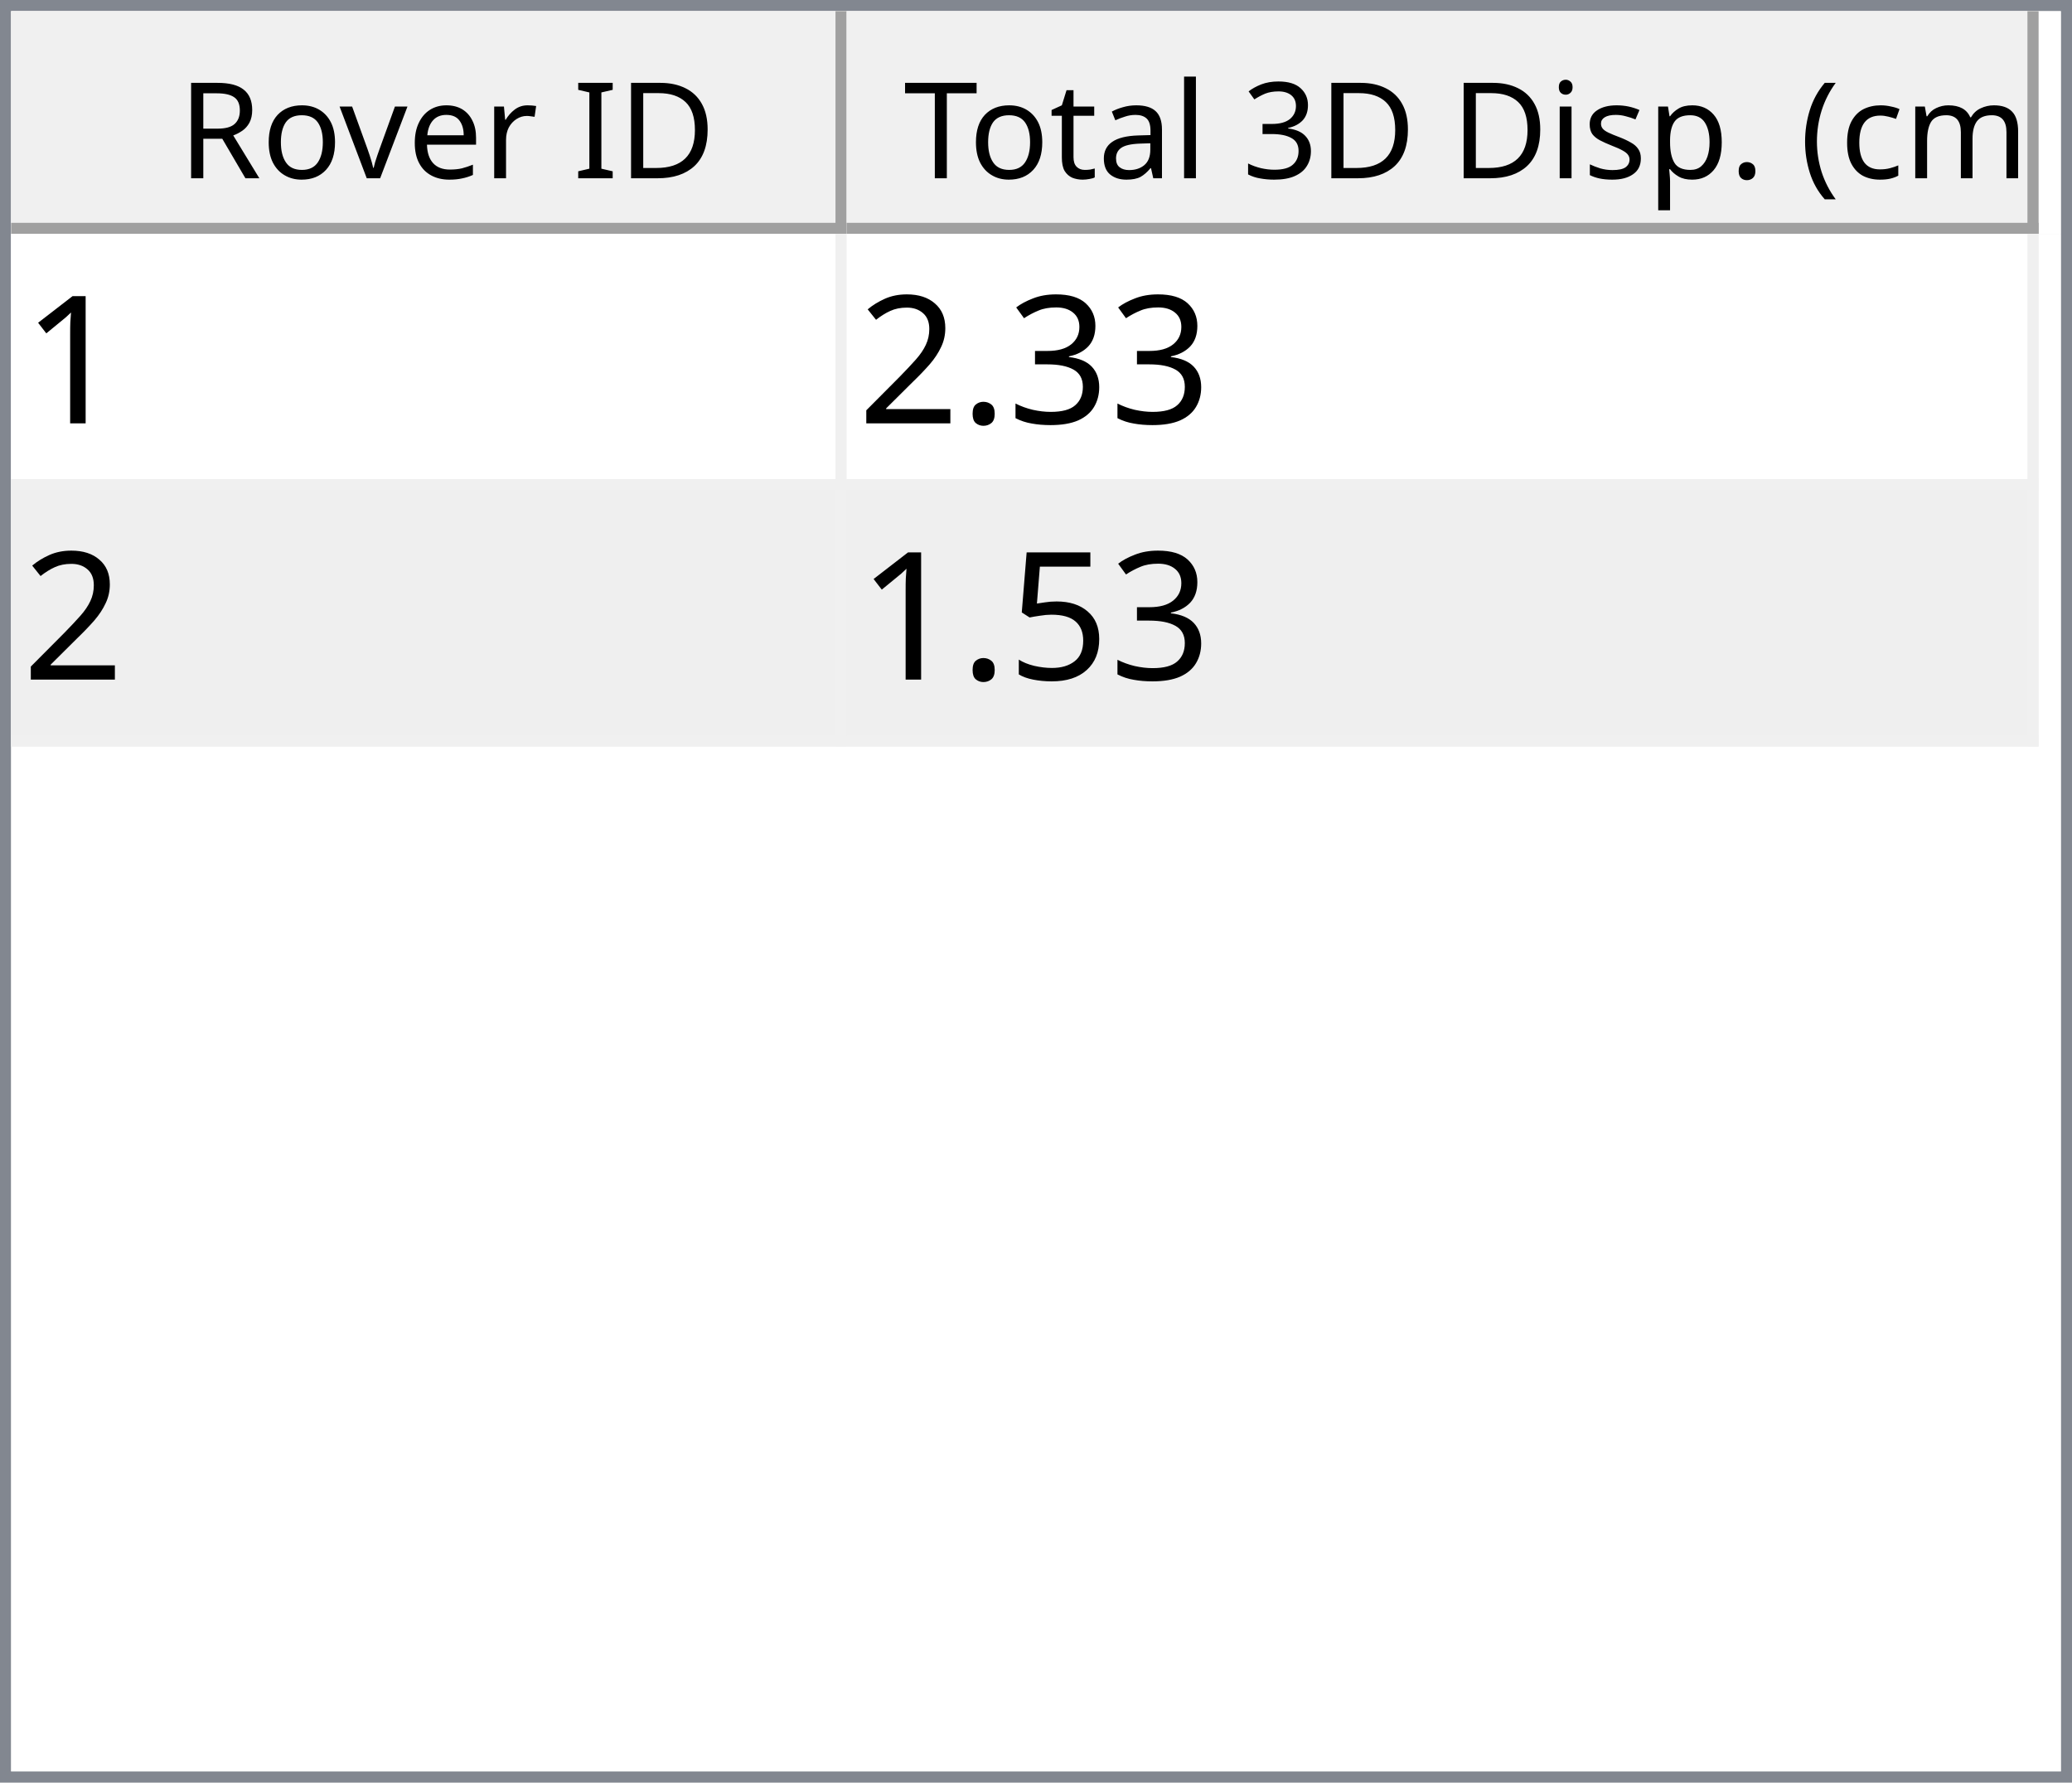
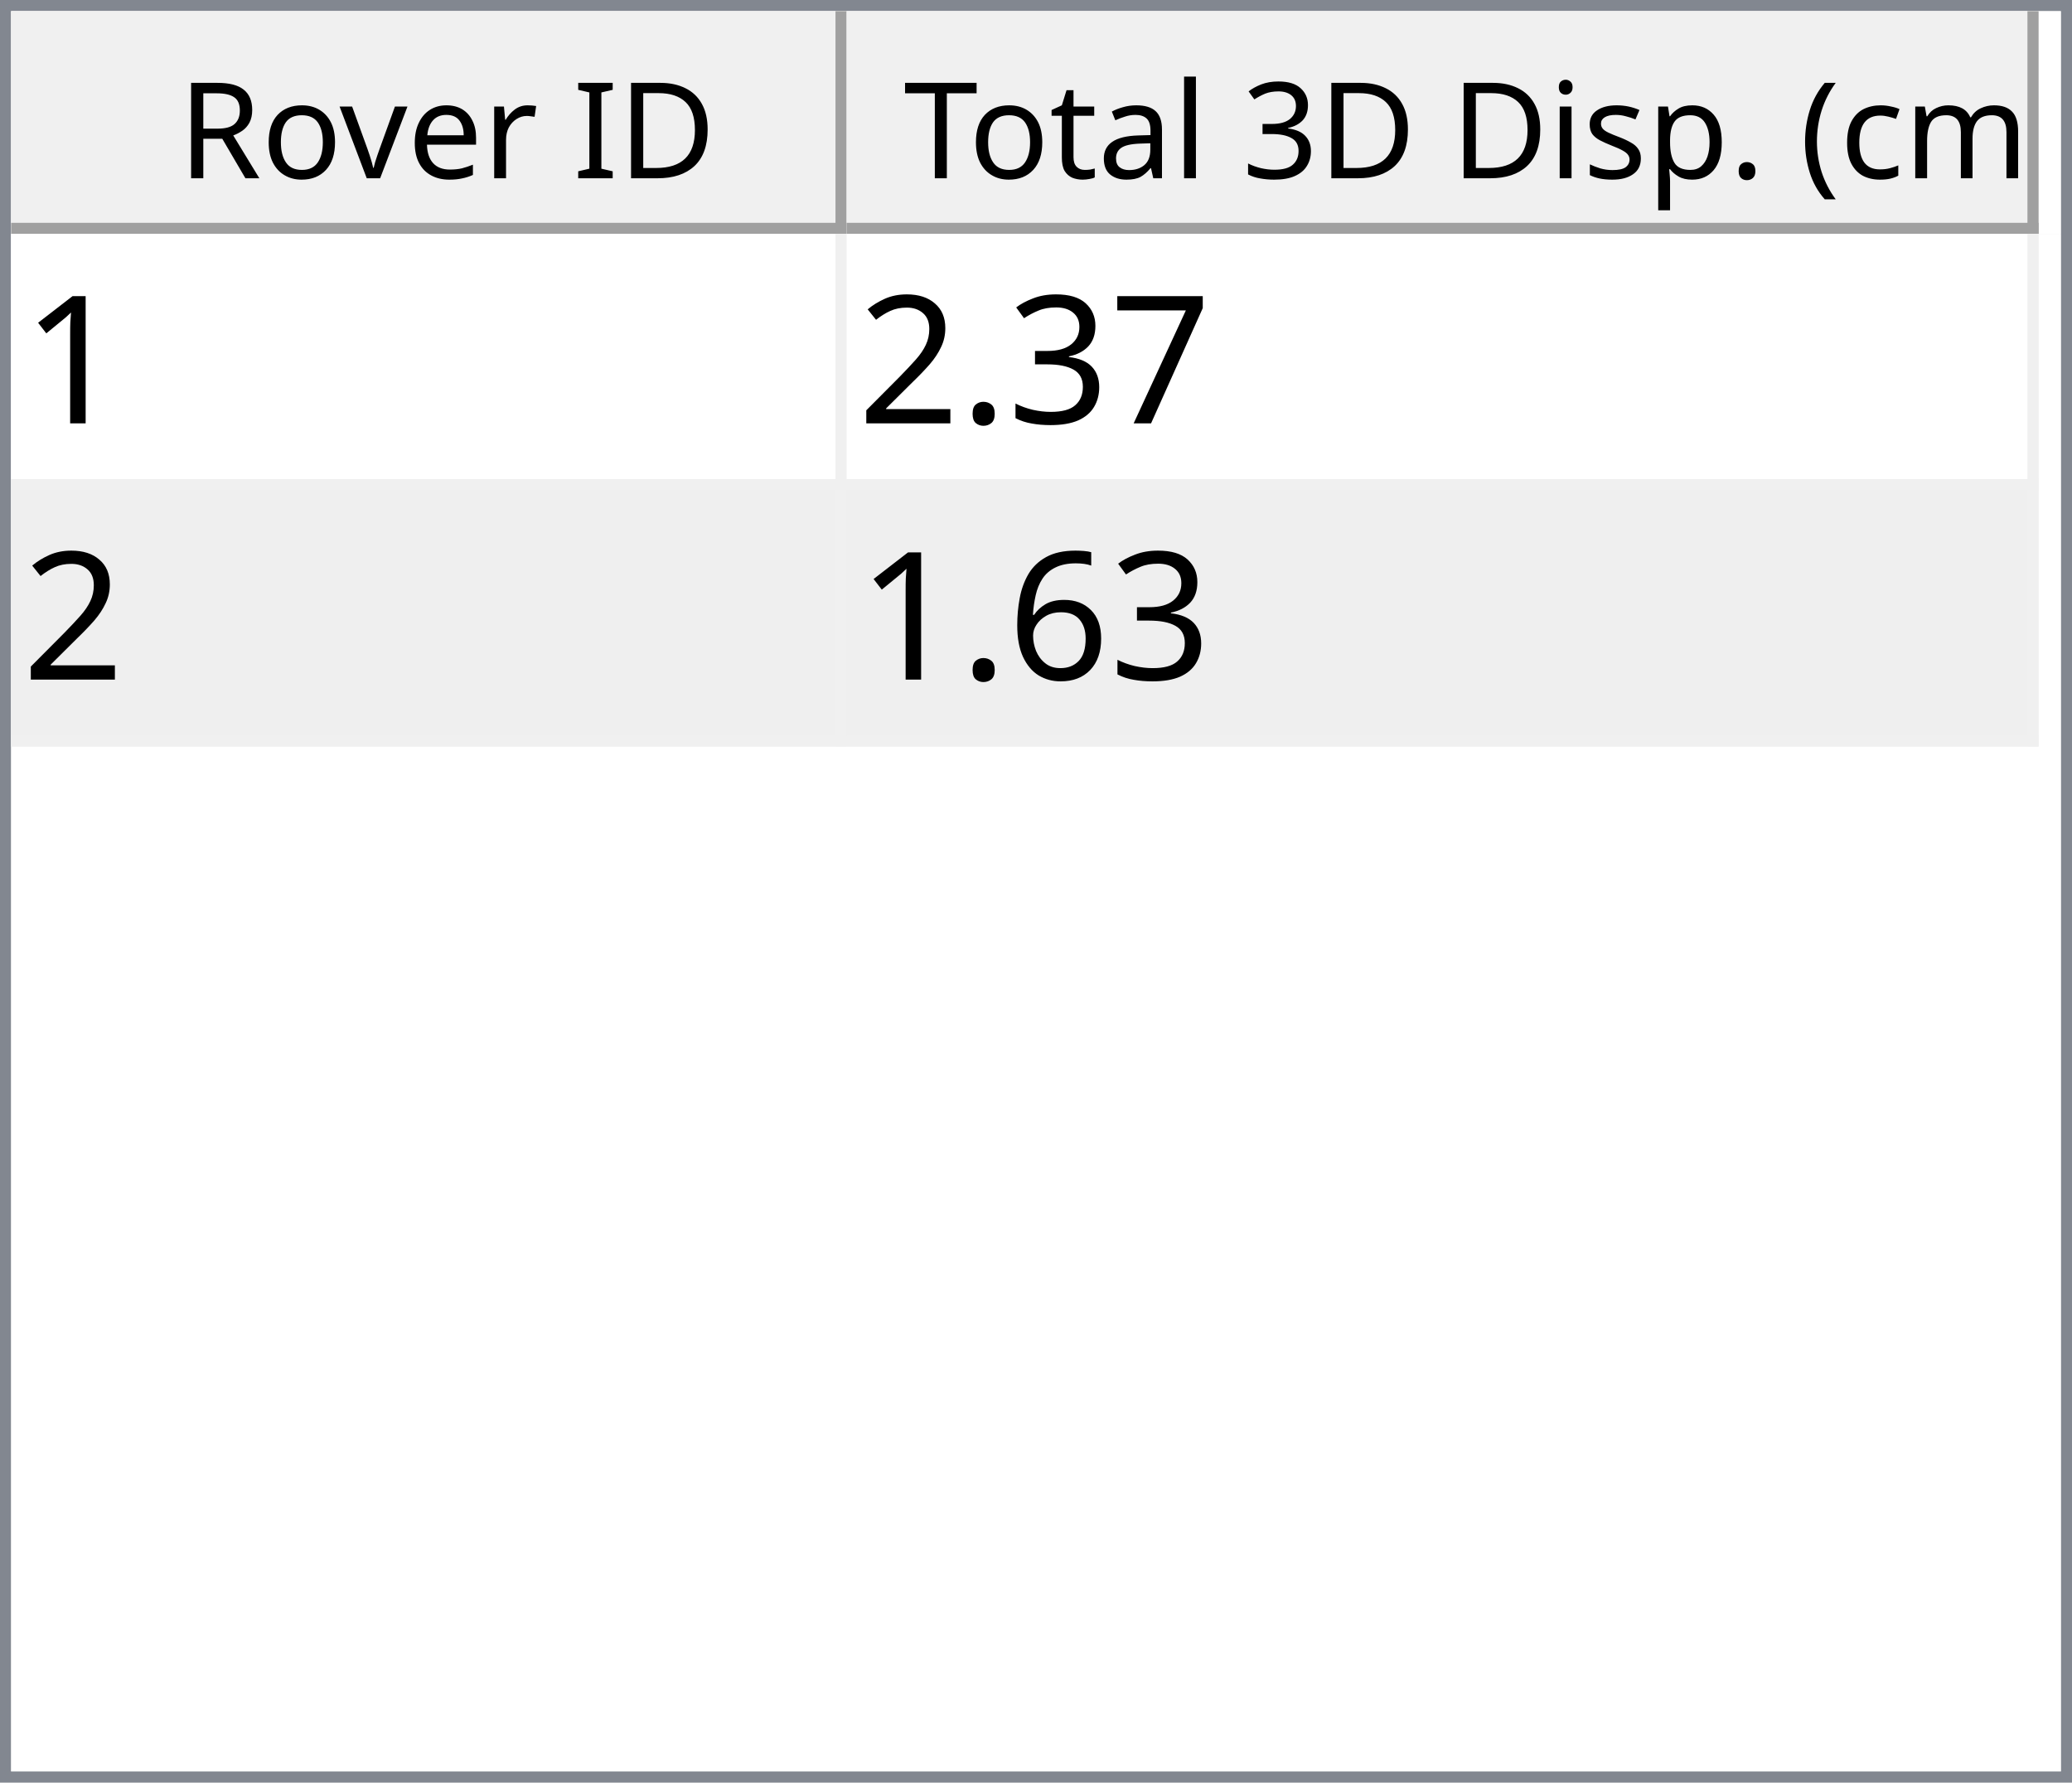
<svg xmlns="http://www.w3.org/2000/svg" style="fill-opacity:1; color-rendering:auto; color-interpolation:auto; text-rendering:auto; stroke:black; stroke-linecap:square; stroke-miterlimit:10; shape-rendering:auto; stroke-opacity:1; fill:black; stroke-dasharray:none; font-weight:normal; stroke-width:1; font-family:'Dialog'; font-style:normal; stroke-linejoin:miter; font-size:12px; stroke-dashoffset:0; image-rendering:auto;" width="186" height="160">
  <defs id="genericDefs" />
  <g>
    <defs id="defs1">
      <clipPath clipPathUnits="userSpaceOnUse" id="clipPath1">
        <path d="M0 0 L186 0 L186 160 L0 160 L0 0 Z" />
      </clipPath>
      <clipPath clipPathUnits="userSpaceOnUse" id="clipPath2">
        <path d="M0 0 L0 160 L186 160 L186 0 Z" />
      </clipPath>
      <clipPath clipPathUnits="userSpaceOnUse" id="clipPath3">
        <path d="M0 0 L0 20 L184 20 L184 0 Z" />
      </clipPath>
      <clipPath clipPathUnits="userSpaceOnUse" id="clipPath4">
        <path d="M0 0 L0 20 L75 20 L75 0 Z" />
      </clipPath>
      <clipPath clipPathUnits="userSpaceOnUse" id="clipPath5">
        <path d="M1 1 L1 19 L74 19 L74 1 Z" />
      </clipPath>
      <clipPath clipPathUnits="userSpaceOnUse" id="clipPath6">
        <path d="M0 0 L0 18 L73 18 L73 0 Z" />
      </clipPath>
      <clipPath clipPathUnits="userSpaceOnUse" id="clipPath7">
        <path d="M-0.5 -0.5 L-0.5 19.5 L74.5 19.5 L74.5 -0.5 Z" />
      </clipPath>
      <clipPath clipPathUnits="userSpaceOnUse" id="clipPath8">
        <path d="M0 0 L0 20 L107 20 L107 0 Z" />
      </clipPath>
      <clipPath clipPathUnits="userSpaceOnUse" id="clipPath9">
        <path d="M1 1 L1 19 L106 19 L106 1 Z" />
      </clipPath>
      <clipPath clipPathUnits="userSpaceOnUse" id="clipPath10">
        <path d="M0 0 L0 18 L105 18 L105 0 Z" />
      </clipPath>
      <clipPath clipPathUnits="userSpaceOnUse" id="clipPath11">
        <path d="M-0.5 -0.5 L-0.5 19.5 L106.5 19.5 L106.5 -0.5 Z" />
      </clipPath>
      <clipPath clipPathUnits="userSpaceOnUse" id="clipPath12">
        <path d="M0 0 L0 138 L184 138 L184 0 Z" />
      </clipPath>
      <clipPath clipPathUnits="userSpaceOnUse" id="clipPath13">
        <path d="M0 0 L0 46 L182 46 L182 0 Z" />
      </clipPath>
      <clipPath clipPathUnits="userSpaceOnUse" id="clipPath14">
        <path d="M-0.5 -0.5 L-0.5 45.5 L181.5 45.5 L181.5 -0.5 Z" />
      </clipPath>
      <clipPath clipPathUnits="userSpaceOnUse" id="clipPath15">
        <path d="M0 0 L0 22 L74 22 L74 0 Z" />
      </clipPath>
      <clipPath clipPathUnits="userSpaceOnUse" id="clipPath16">
        <path d="M0 0 L0 22 L106 22 L106 0 Z" />
      </clipPath>
      <font horiz-adv-x="64.551" id="font1">
        <font-face ascent="107.91" descent="25.098" units-per-em="100" style="font-style:normal; font-family:Segoe UI; font-weight:normal;" />
        <missing-glyph horiz-adv-x="64.551" d="M8.109 0 L8.109 68.266 L56.453 68.266 L56.453 0 L8.109 0 ZM15.328 7.234 L49.219 7.234 L49.219 61.031 L15.328 61.031 L15.328 7.234 Z" />
        <glyph unicode="D" horiz-adv-x="70.117" d="M9.188 0 L9.188 70.016 L28.516 70.016 Q65.531 70.016 65.531 35.891 Q65.531 19.672 55.25 9.836 Q44.969 0 27.734 0 L9.188 0 ZM17.391 62.594 L17.391 7.422 L27.828 7.422 Q41.609 7.422 49.273 14.797 Q56.938 22.172 56.938 35.688 Q56.938 62.594 28.328 62.594 L17.391 62.594 Z" />
        <glyph unicode="I" horiz-adv-x="26.611" d="M17.391 0 L9.188 0 L9.188 70.016 L17.391 70.016 L17.391 0 Z" />
        <glyph unicode=" " horiz-adv-x="27.393" d="" />
        <glyph unicode="r" horiz-adv-x="34.766" d="M34.188 41.891 Q32.078 43.5 28.125 43.5 Q23 43.5 19.555 38.672 Q16.109 33.844 16.109 25.484 L16.109 0 L8.109 0 L8.109 50 L16.109 50 L16.109 39.703 L16.312 39.703 Q18.016 44.969 21.531 47.922 Q25.047 50.875 29.391 50.875 Q32.516 50.875 34.188 50.203 L34.188 41.891 Z" />
        <glyph unicode="e" horiz-adv-x="52.295" d="M48.297 23 L12.984 23 Q13.188 14.656 17.484 10.109 Q21.781 5.562 29.297 5.562 Q37.75 5.562 44.828 11.141 L44.828 3.609 Q38.234 -1.172 27.391 -1.172 Q16.797 -1.172 10.742 5.641 Q4.688 12.453 4.688 24.812 Q4.688 36.469 11.305 43.82 Q17.922 51.172 27.734 51.172 Q37.547 51.172 42.922 44.828 Q48.297 38.484 48.297 27.203 L48.297 23 ZM40.094 29.781 Q40.047 36.719 36.75 40.578 Q33.453 44.438 27.594 44.438 Q21.922 44.438 17.969 40.383 Q14.016 36.328 13.094 29.781 L40.094 29.781 Z" />
        <glyph unicode="v" horiz-adv-x="47.9" d="M47.406 50 L27.484 0 L19.625 0 L0.688 50 L9.469 50 L22.172 13.672 Q23.578 9.672 23.922 6.688 L24.125 6.688 Q24.609 10.453 25.688 13.484 L38.969 50 L47.406 50 Z" />
        <glyph unicode="o" horiz-adv-x="58.594" d="M29 -1.172 Q17.922 -1.172 11.305 5.836 Q4.688 12.844 4.688 24.422 Q4.688 37.016 11.57 44.094 Q18.453 51.172 30.172 51.172 Q41.359 51.172 47.633 44.289 Q53.906 37.406 53.906 25.203 Q53.906 13.234 47.141 6.031 Q40.375 -1.172 29 -1.172 ZM29.594 44.438 Q21.875 44.438 17.383 39.188 Q12.891 33.938 12.891 24.703 Q12.891 15.828 17.43 10.695 Q21.969 5.562 29.594 5.562 Q37.359 5.562 41.531 10.594 Q45.703 15.625 45.703 24.906 Q45.703 34.281 41.531 39.359 Q37.359 44.438 29.594 44.438 Z" />
        <glyph unicode="R" horiz-adv-x="59.814" d="M59.375 0 L49.609 0 L37.891 19.625 Q36.281 22.359 34.766 24.289 Q33.25 26.219 31.664 27.438 Q30.078 28.656 28.25 29.219 Q26.422 29.781 24.125 29.781 L17.391 29.781 L17.391 0 L9.188 0 L9.188 70.016 L30.078 70.016 Q34.672 70.016 38.555 68.867 Q42.438 67.719 45.289 65.375 Q48.141 63.031 49.758 59.547 Q51.375 56.062 51.375 51.375 Q51.375 47.703 50.273 44.656 Q49.172 41.609 47.148 39.211 Q45.125 36.812 42.266 35.133 Q39.406 33.453 35.844 32.516 L35.844 32.328 Q37.594 31.547 38.891 30.547 Q40.188 29.547 41.359 28.18 Q42.531 26.812 43.68 25.078 Q44.828 23.344 46.234 21.047 L59.375 0 ZM17.391 62.594 L17.391 37.203 L28.516 37.203 Q31.594 37.203 34.203 38.133 Q36.812 39.062 38.719 40.797 Q40.625 42.531 41.703 45.047 Q42.781 47.562 42.781 50.688 Q42.781 56.297 39.141 59.445 Q35.5 62.594 28.609 62.594 L17.391 62.594 Z" />
        <glyph unicode=")" horiz-adv-x="30.176" d="M8.297 -15.922 L1.172 -15.922 Q16.406 2.344 16.406 26.812 Q16.406 51.469 1.078 70.016 L8.297 70.016 Q23.531 52.156 23.531 26.703 Q23.531 1.375 8.297 -15.922 Z" />
        <glyph unicode="m" horiz-adv-x="86.133" d="M79.109 0 L71.094 0 L71.094 28.719 Q71.094 37.016 68.531 40.727 Q65.969 44.438 59.906 44.438 Q54.781 44.438 51.195 39.75 Q47.609 35.062 47.609 28.516 L47.609 0 L39.594 0 L39.594 29.688 Q39.594 44.438 28.219 44.438 Q22.953 44.438 19.531 40.016 Q16.109 35.594 16.109 28.516 L16.109 0 L8.109 0 L8.109 50 L16.109 50 L16.109 42.094 L16.312 42.094 Q21.625 51.172 31.844 51.172 Q36.969 51.172 40.773 48.312 Q44.578 45.453 46 40.828 Q51.562 51.172 62.594 51.172 Q79.109 51.172 79.109 30.812 L79.109 0 Z" />
        <glyph unicode="c" horiz-adv-x="46.191" d="M42.188 2.297 Q36.422 -1.172 28.516 -1.172 Q17.828 -1.172 11.258 5.789 Q4.688 12.75 4.688 23.828 Q4.688 36.188 11.766 43.68 Q18.844 51.172 30.672 51.172 Q37.25 51.172 42.281 48.734 L42.281 40.531 Q36.719 44.438 30.375 44.438 Q22.703 44.438 17.797 38.945 Q12.891 33.453 12.891 24.516 Q12.891 15.719 17.508 10.641 Q22.125 5.562 29.891 5.562 Q36.422 5.562 42.188 9.906 L42.188 2.297 Z" />
        <glyph unicode="(" horiz-adv-x="30.176" d="M29.109 -15.922 L21.969 -15.922 Q6.844 1.375 6.844 26.703 Q6.844 52.156 21.969 70.016 L29.203 70.016 Q13.875 51.469 13.875 26.812 Q13.875 2.344 29.109 -15.922 Z" />
        <glyph unicode="." horiz-adv-x="21.68" d="M10.891 -1.078 Q8.641 -1.078 7.055 0.539 Q5.469 2.156 5.469 4.391 Q5.469 6.641 7.055 8.273 Q8.641 9.906 10.891 9.906 Q13.188 9.906 14.797 8.273 Q16.406 6.641 16.406 4.391 Q16.406 2.156 14.797 0.539 Q13.188 -1.078 10.891 -1.078 Z" />
        <glyph unicode="p" horiz-adv-x="58.789" d="M16.312 7.234 L16.109 7.234 L16.109 -23 L8.109 -23 L8.109 50 L16.109 50 L16.109 41.219 L16.312 41.219 Q22.219 51.172 33.594 51.172 Q43.266 51.172 48.688 44.461 Q54.109 37.75 54.109 26.469 Q54.109 13.922 48 6.375 Q41.891 -1.172 31.297 -1.172 Q21.578 -1.172 16.312 7.234 ZM16.109 27.391 L16.109 20.406 Q16.109 14.203 20.141 9.883 Q24.172 5.562 30.375 5.562 Q37.641 5.562 41.773 11.133 Q45.906 16.703 45.906 26.609 Q45.906 34.969 42.047 39.703 Q38.188 44.438 31.594 44.438 Q24.609 44.438 20.359 39.578 Q16.109 34.719 16.109 27.391 Z" />
        <glyph unicode="s" horiz-adv-x="42.432" d="M5.078 1.812 L5.078 10.406 Q11.625 5.562 19.484 5.562 Q30.031 5.562 30.031 12.594 Q30.031 14.594 29.125 15.992 Q28.219 17.391 26.68 18.461 Q25.141 19.531 23.07 20.383 Q21 21.234 18.609 22.172 Q15.281 23.484 12.766 24.828 Q10.25 26.172 8.57 27.859 Q6.891 29.547 6.031 31.695 Q5.172 33.844 5.172 36.719 Q5.172 40.234 6.789 42.945 Q8.406 45.656 11.086 47.484 Q13.766 49.312 17.211 50.242 Q20.656 51.172 24.312 51.172 Q30.812 51.172 35.938 48.922 L35.938 40.828 Q30.422 44.438 23.25 44.438 Q21 44.438 19.195 43.922 Q17.391 43.406 16.094 42.477 Q14.797 41.547 14.086 40.258 Q13.375 38.969 13.375 37.406 Q13.375 35.453 14.086 34.133 Q14.797 32.812 16.164 31.789 Q17.531 30.766 19.484 29.938 Q21.438 29.109 23.922 28.125 Q27.25 26.859 29.883 25.516 Q32.516 24.172 34.375 22.484 Q36.234 20.797 37.234 18.602 Q38.234 16.406 38.234 13.375 Q38.234 9.672 36.602 6.938 Q34.969 4.203 32.234 2.398 Q29.5 0.594 25.93 -0.289 Q22.359 -1.172 18.453 -1.172 Q10.75 -1.172 5.078 1.812 Z" />
        <glyph unicode="i" horiz-adv-x="24.219" d="M12.203 62.703 Q10.062 62.703 8.547 64.164 Q7.031 65.625 7.031 67.875 Q7.031 70.125 8.547 71.609 Q10.062 73.094 12.203 73.094 Q14.406 73.094 15.945 71.609 Q17.484 70.125 17.484 67.875 Q17.484 65.719 15.945 64.211 Q14.406 62.703 12.203 62.703 ZM16.109 0 L8.109 0 L8.109 50 L16.109 50 L16.109 0 Z" />
        <glyph unicode="3" horiz-adv-x="53.906" d="M46.531 19.828 Q46.531 15.094 44.75 11.211 Q42.969 7.328 39.719 4.57 Q36.469 1.812 31.93 0.297 Q27.391 -1.219 21.922 -1.219 Q11.922 -1.219 6 2.594 L6 11.188 Q13.094 5.609 22.219 5.609 Q25.875 5.609 28.828 6.539 Q31.781 7.469 33.906 9.227 Q36.031 10.984 37.18 13.477 Q38.328 15.969 38.328 19.094 Q38.328 32.812 18.797 32.812 L12.984 32.812 L12.984 39.594 L18.5 39.594 Q35.797 39.594 35.797 52.484 Q35.797 64.406 22.609 64.406 Q15.188 64.406 8.688 59.422 L8.688 67.188 Q15.375 71.188 24.609 71.188 Q29 71.188 32.57 69.969 Q36.141 68.75 38.68 66.555 Q41.219 64.359 42.609 61.281 Q44 58.203 44 54.5 Q44 40.672 30.031 36.719 L30.031 36.531 Q33.594 36.141 36.625 34.797 Q39.656 33.453 41.852 31.305 Q44.047 29.156 45.289 26.25 Q46.531 23.344 46.531 19.828 Z" />
        <glyph unicode="l" horiz-adv-x="24.219" d="M16.109 0 L8.109 0 L8.109 74.031 L16.109 74.031 L16.109 0 Z" />
        <glyph unicode="a" horiz-adv-x="50.879" d="M43.891 0 L35.891 0 L35.891 7.812 L35.688 7.812 Q30.469 -1.172 20.312 -1.172 Q12.844 -1.172 8.617 2.781 Q4.391 6.734 4.391 13.281 Q4.391 27.297 20.906 29.594 L35.891 31.688 Q35.891 44.438 25.594 44.438 Q16.547 44.438 9.281 38.281 L9.281 46.484 Q16.656 51.172 26.266 51.172 Q43.891 51.172 43.891 32.516 L43.891 0 ZM35.891 25.297 L23.828 23.641 Q18.266 22.859 15.43 20.875 Q12.594 18.891 12.594 13.875 Q12.594 10.203 15.211 7.883 Q17.828 5.562 22.172 5.562 Q28.125 5.562 32.008 9.742 Q35.891 13.922 35.891 20.312 L35.891 25.297 Z" />
        <glyph unicode="t" horiz-adv-x="33.887" d="M31.297 0.484 Q28.469 -1.078 23.828 -1.078 Q10.688 -1.078 10.688 13.578 L10.688 43.172 L2.094 43.172 L2.094 50 L10.688 50 L10.688 62.203 L18.703 64.797 L18.703 50 L31.297 50 L31.297 43.172 L18.703 43.172 L18.703 14.984 Q18.703 9.969 20.414 7.82 Q22.125 5.672 26.078 5.672 Q29.109 5.672 31.297 7.328 L31.297 0.484 Z" />
        <glyph unicode="T" horiz-adv-x="52.393" d="M50.594 62.594 L30.375 62.594 L30.375 0 L22.172 0 L22.172 62.594 L2 62.594 L2 70.016 L50.594 70.016 L50.594 62.594 Z" />
      </font>
      <font horiz-adv-x="75.0" id="font2">
        <font-face ascent="100.537" descent="21.973" units-per-em="100" style="font-style:normal; font-family:sans-serif; font-weight:normal;" />
        <missing-glyph horiz-adv-x="75.0" d="M12.5 0 L12.5 62.5 L62.5 62.5 L62.5 0 L12.5 0 ZM14.062 1.562 L60.938 1.562 L60.938 60.938 L14.062 60.938 L14.062 1.562 Z" />
        <glyph unicode="1" horiz-adv-x="55.615" d="M37.25 0 L28.469 0 L28.469 56 Q25.297 52.984 20.141 49.953 Q14.984 46.922 10.891 45.406 L10.891 53.906 Q18.266 57.375 23.781 62.305 Q29.297 67.234 31.594 71.875 L37.25 71.875 L37.25 0 Z" />
+         <glyph unicode="7" horiz-adv-x="55.615" d="M4.734 62.203 L4.734 70.656 L51.078 70.656 L51.078 63.812 Q44.234 56.547 37.523 44.484 Q30.812 32.422 27.156 19.672 Q24.516 10.688 23.781 0 L14.75 0 Q14.891 8.453 18.062 20.414 Q21.234 32.375 27.172 43.484 Q33.109 54.594 39.797 62.203 L4.734 62.203 Z" />
        <glyph unicode="3" horiz-adv-x="55.615" d="M4.203 18.891 L12.984 20.062 Q14.5 12.594 18.141 9.297 Q21.781 6 27 6 Q33.203 6 37.477 10.297 Q41.75 14.594 41.75 20.953 Q41.75 27 37.797 30.93 Q33.844 34.859 27.734 34.859 Q25.25 34.859 21.531 33.891 L22.516 41.609 Q23.391 41.5 23.922 41.5 Q29.547 41.5 34.039 44.43 Q38.531 47.359 38.531 53.469 Q38.531 58.297 35.258 61.477 Q31.984 64.656 26.812 64.656 Q21.688 64.656 18.266 61.43 Q14.844 58.203 13.875 51.766 L5.078 53.328 Q6.688 62.156 12.398 67.016 Q18.109 71.875 26.609 71.875 Q32.469 71.875 37.398 69.359 Q42.328 66.844 44.945 62.5 Q47.562 58.156 47.562 53.266 Q47.562 48.641 45.07 44.828 Q42.578 41.016 37.703 38.766 Q44.047 37.312 47.562 32.695 Q51.078 28.078 51.078 21.141 Q51.078 11.766 44.242 5.25 Q37.406 -1.266 26.953 -1.266 Q17.531 -1.266 11.305 4.352 Q5.078 9.969 4.203 18.891 Z" />
        <glyph unicode="." horiz-adv-x="27.783" d="M9.078 0 L9.078 10.016 L19.094 10.016 L19.094 0 L9.078 0 Z" />
        <glyph unicode="2" horiz-adv-x="55.615" d="M50.344 8.453 L50.344 0 L3.031 0 Q2.938 3.172 4.047 6.109 Q5.859 10.938 9.836 15.625 Q13.812 20.312 21.344 26.469 Q33.016 36.031 37.117 41.625 Q41.219 47.219 41.219 52.203 Q41.219 57.422 37.477 61.008 Q33.734 64.594 27.734 64.594 Q21.391 64.594 17.578 60.789 Q13.766 56.984 13.719 50.25 L4.688 51.172 Q5.609 61.281 11.664 66.578 Q17.719 71.875 27.938 71.875 Q38.234 71.875 44.242 66.164 Q50.25 60.453 50.25 52 Q50.25 47.703 48.492 43.555 Q46.734 39.406 42.656 34.812 Q38.578 30.219 29.109 22.219 Q21.188 15.578 18.945 13.211 Q16.703 10.844 15.234 8.453 L50.344 8.453 Z" />
-         <glyph unicode="5" horiz-adv-x="55.615" d="M4.156 18.75 L13.375 19.531 Q14.406 12.797 18.141 9.398 Q21.875 6 27.156 6 Q33.5 6 37.891 10.789 Q42.281 15.578 42.281 23.484 Q42.281 31 38.062 35.352 Q33.844 39.703 27 39.703 Q22.75 39.703 19.336 37.773 Q15.922 35.844 13.969 32.766 L5.719 33.844 L12.641 70.609 L48.25 70.609 L48.25 62.203 L19.672 62.203 L15.828 42.969 Q22.266 47.469 29.344 47.469 Q38.719 47.469 45.164 40.969 Q51.609 34.469 51.609 24.266 Q51.609 14.547 45.953 7.469 Q39.062 -1.219 27.156 -1.219 Q17.391 -1.219 11.211 4.25 Q5.031 9.719 4.156 18.75 Z" />
+         <glyph unicode="6" horiz-adv-x="55.615" d="M49.75 54.047 L41.016 53.375 Q39.844 58.547 37.703 60.891 Q34.125 64.656 28.906 64.656 Q24.703 64.656 21.531 62.312 Q17.391 59.281 14.992 53.469 Q12.594 47.656 12.5 36.922 Q15.672 41.75 20.266 44.094 Q24.859 46.438 29.891 46.438 Q38.672 46.438 44.852 39.969 Q51.031 33.5 51.031 23.25 Q51.031 16.5 48.125 10.719 Q45.219 4.938 40.141 1.859 Q35.062 -1.219 28.609 -1.219 Q17.625 -1.219 10.695 6.859 Q3.766 14.938 3.766 33.5 Q3.766 54.25 11.422 63.672 Q18.109 71.875 29.438 71.875 Q37.891 71.875 43.289 67.141 Q48.688 62.406 49.75 54.047 ZM13.875 23.188 Q13.875 18.656 15.797 14.508 Q17.719 10.359 21.188 8.18 Q24.656 6 28.469 6 Q34.031 6 38.039 10.492 Q42.047 14.984 42.047 22.703 Q42.047 30.125 38.086 34.398 Q34.125 38.672 28.125 38.672 Q22.172 38.672 18.023 34.398 Q13.875 30.125 13.875 23.188 Z" />
      </font>
    </defs>
    <g style="fill:white; stroke:white;">
      <rect x="0" y="0" width="186" style="clip-path:url(#clipPath1); stroke:none;" height="160" />
    </g>
    <g style="fill:white; text-rendering:optimizeSpeed; color-rendering:optimizeSpeed; image-rendering:optimizeSpeed; shape-rendering:crispEdges; stroke:white; color-interpolation:sRGB;">
      <rect x="0" width="186" height="160" y="0" style="stroke:none;" />
      <path style="stroke:none;" d="M0 160 L186 160 L186 0 L0 0 Z" />
    </g>
    <g style="fill:rgb(240,240,240); font-family:'Segoe UI'; stroke:rgb(240,240,240);">
      <rect x="0" y="0" width="186" style="clip-path:url(#clipPath2); stroke:none;" height="160" />
    </g>
    <g style="fill:rgb(130,135,144); font-family:'Segoe UI'; stroke:rgb(130,135,144);">
      <path d="M0 0 L186 0 L186 160 L0 160 L0 0 ZM1 1 L185 1 L185 159 L1 159 L1 1 Z" style="fill-rule:evenodd; clip-path:url(#clipPath2); stroke:none;" />
    </g>
    <g style="fill:white; font-family:'Segoe UI'; stroke:white;" transform="translate(1,1)">
      <rect x="0" y="0" width="184" style="clip-path:url(#clipPath3); stroke:none;" height="20" />
    </g>
    <g style="fill:rgb(240,240,240); font-family:'Segoe UI'; stroke:rgb(240,240,240);" transform="translate(1,1)">
      <rect x="0" y="0" width="75" style="clip-path:url(#clipPath4); stroke:none;" height="20" />
    </g>
    <g style="font-family:'Segoe UI';" transform="translate(2,2)">
      <text x="14" xml:space="preserve" y="14" style="clip-path:url(#clipPath6); stroke:none;">Rover ID</text>
    </g>
    <g style="fill:rgb(160,160,160); font-family:'Segoe UI'; stroke:rgb(160,160,160); stroke-linejoin:bevel;" transform="translate(1.5,1.5)">
      <line x1="74" x2="74" y1="0" style="fill:none; clip-path:url(#clipPath7);" y2="19" />
    </g>
    <g style="fill:rgb(160,160,160); font-family:'Segoe UI'; stroke:rgb(160,160,160); stroke-linejoin:bevel;" transform="matrix(1,0,0,1,1,1) translate(0.5,0.5)">
      <line x1="0" x2="74" y1="19" style="fill:none; clip-path:url(#clipPath7);" y2="19" />
    </g>
    <g style="fill:rgb(240,240,240); font-family:'Segoe UI'; stroke:rgb(240,240,240);" transform="translate(76,1)">
      <rect x="0" y="0" width="107" style="clip-path:url(#clipPath8); stroke:none;" height="20" />
    </g>
    <g style="font-family:'Segoe UI';" transform="translate(77,2)">
      <text x="1" xml:space="preserve" y="14" style="clip-path:url(#clipPath10); stroke:none;"> Total 3D Disp. (cm)</text>
    </g>
    <g style="fill:rgb(160,160,160); font-family:'Segoe UI'; stroke:rgb(160,160,160); stroke-linejoin:bevel;" transform="translate(76.5,1.5)">
      <line x1="106" x2="106" y1="0" style="fill:none; clip-path:url(#clipPath11);" y2="19" />
    </g>
    <g style="fill:rgb(160,160,160); font-family:'Segoe UI'; stroke:rgb(160,160,160); stroke-linejoin:bevel;" transform="matrix(1,0,0,1,76,1) translate(0.5,0.5)">
      <line x1="0" x2="106" y1="19" style="fill:none; clip-path:url(#clipPath11);" y2="19" />
    </g>
    <g style="fill:white; font-family:'Segoe UI'; stroke:white;" transform="translate(1,21)">
      <rect x="0" y="0" width="184" style="clip-path:url(#clipPath12); stroke:none;" height="138" />
    </g>
    <g style="fill:rgb(240,240,240); font-size:16px; font-family:sans-serif; stroke:rgb(240,240,240);" transform="translate(1,21)">
      <rect x="0" y="0" width="182" style="clip-path:url(#clipPath13); stroke:none;" height="46" />
      <line transform="translate(0.5,0.5)" x1="0" x2="181" y1="22" style="clip-path:url(#clipPath14); fill:none; stroke-linejoin:bevel;" y2="22" />
    </g>
    <g transform="matrix(1,0,0,1,1,21) translate(0.5,0.5)" style="fill:rgb(240,240,240); font-size:16px; font-family:sans-serif; stroke:rgb(240,240,240); stroke-linejoin:bevel;">
      <line x1="0" x2="181" y1="45" style="fill:none; clip-path:url(#clipPath14);" y2="45" />
    </g>
    <g transform="matrix(1,0,0,1,1,21) translate(0.5,0.5)" style="fill:rgb(240,240,240); font-size:16px; font-family:sans-serif; stroke:rgb(240,240,240); stroke-linejoin:bevel;">
      <line x1="74" x2="74" y1="0" style="fill:none; clip-path:url(#clipPath14);" y2="45" />
    </g>
    <g transform="matrix(1,0,0,1,1,21) translate(0.5,0.5)" style="fill:rgb(240,240,240); font-size:16px; font-family:sans-serif; stroke:rgb(240,240,240); stroke-linejoin:bevel;">
      <line x1="181" x2="181" y1="0" style="fill:none; clip-path:url(#clipPath14);" y2="45" />
    </g>
    <g style="fill:white; font-size:16px; font-family:sans-serif; stroke:white;" transform="matrix(1,0,0,1,1,21)">
      <rect x="0" y="0" width="74" style="clip-path:url(#clipPath15); stroke:none;" height="22" />
      <text x="1" y="17" style="fill:black; clip-path:url(#clipPath15); stroke:none;" xml:space="preserve">1</text>
    </g>
    <g style="fill:white; font-size:16px; font-family:sans-serif; stroke:white;" transform="matrix(1,0,0,1,1,21) translate(75,0)">
      <rect x="0" y="0" width="106" style="clip-path:url(#clipPath16); stroke:none;" height="22" />
-       <text x="1" y="17" style="fill:black; clip-path:url(#clipPath16); stroke:none;" xml:space="preserve">2.33</text>
+       <text x="1" y="17" style="fill:black; clip-path:url(#clipPath16); stroke:none;" xml:space="preserve">2.37</text>
    </g>
    <g style="fill:rgb(239,239,239); font-size:16px; font-family:sans-serif; stroke:rgb(239,239,239);" transform="matrix(1,0,0,1,1,21) translate(0,23)">
      <rect x="0" y="0" width="74" style="clip-path:url(#clipPath15); stroke:none;" height="22" />
      <text x="1" y="17" style="fill:black; clip-path:url(#clipPath15); stroke:none;" xml:space="preserve">2</text>
    </g>
    <g style="fill:rgb(239,239,239); font-size:16px; font-family:sans-serif; stroke:rgb(239,239,239);" transform="matrix(1,0,0,1,1,21) translate(75,23)">
      <rect x="0" y="0" width="106" style="clip-path:url(#clipPath16); stroke:none;" height="22" />
-       <text x="1" y="17" style="fill:black; clip-path:url(#clipPath16); stroke:none;" xml:space="preserve">1.53</text>
+       <text x="1" y="17" style="fill:black; clip-path:url(#clipPath16); stroke:none;" xml:space="preserve">1.63</text>
    </g>
  </g>
</svg>
